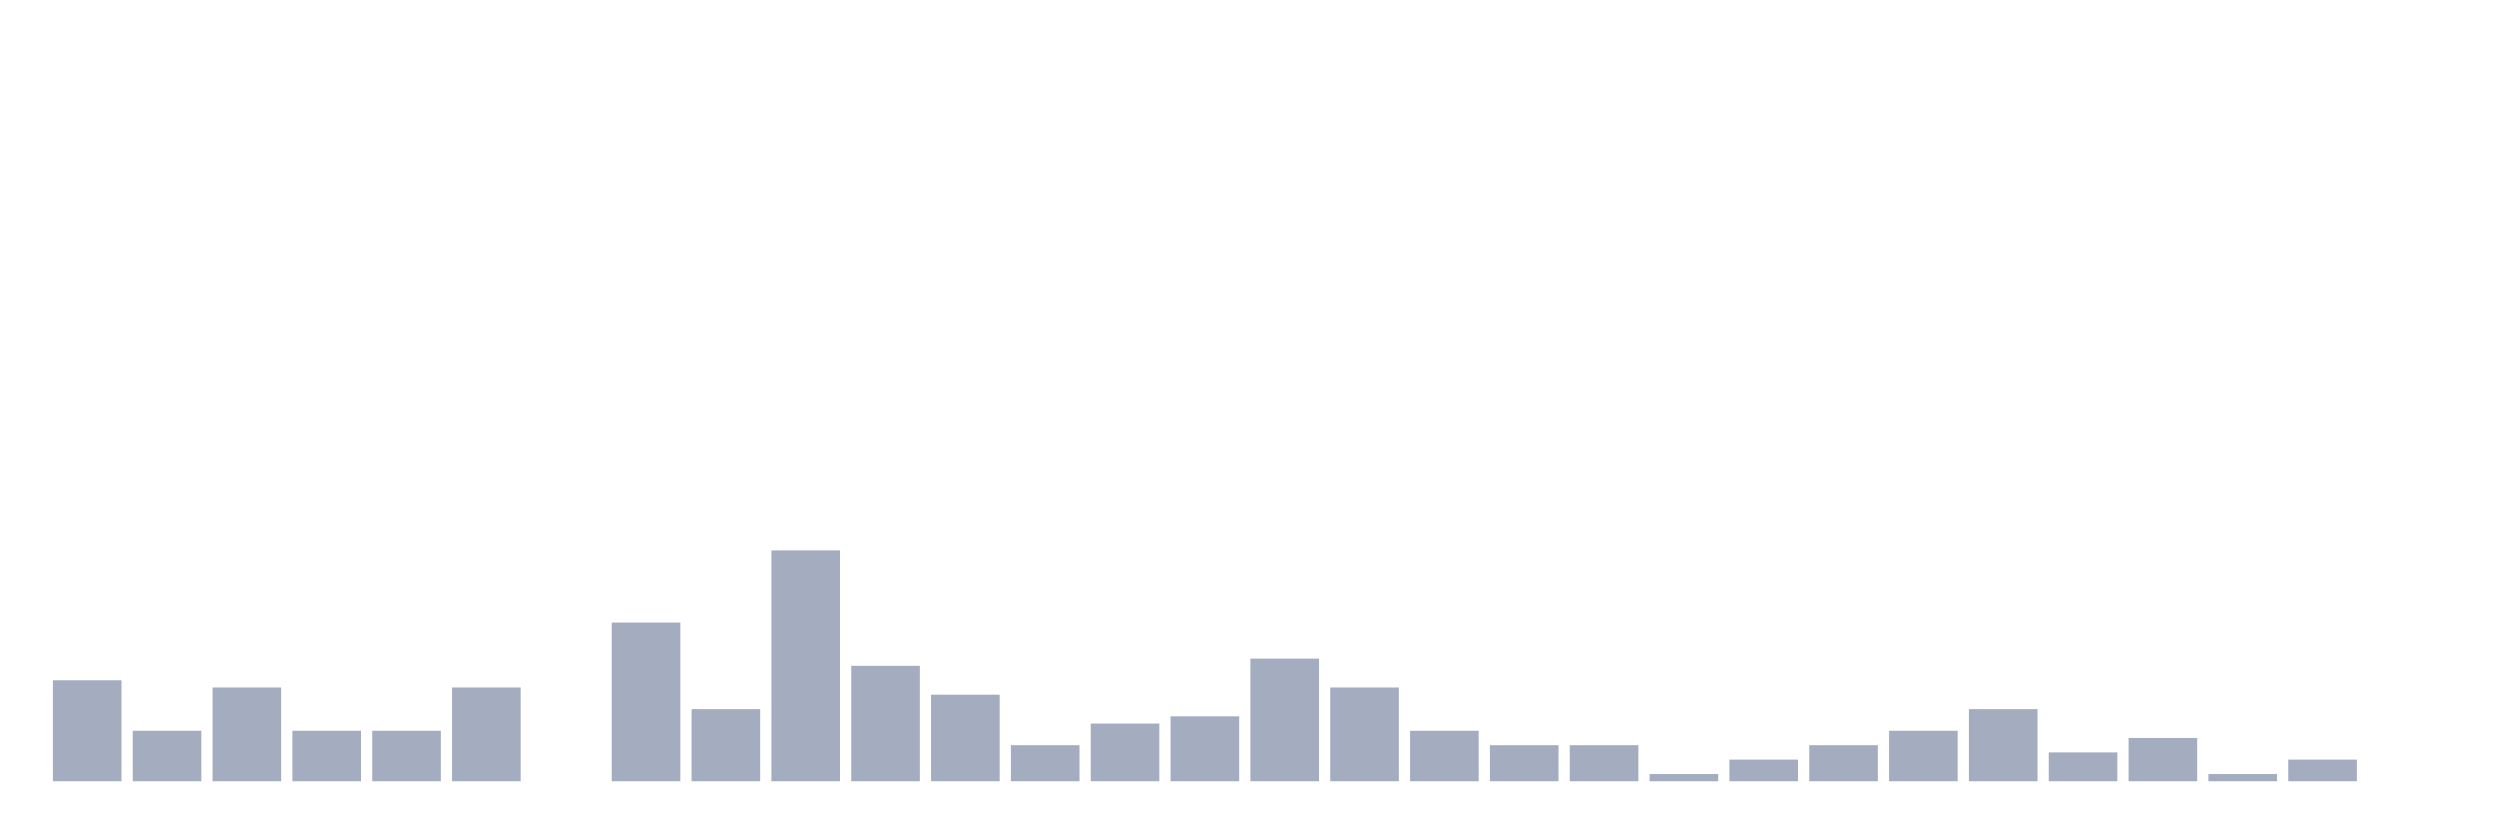
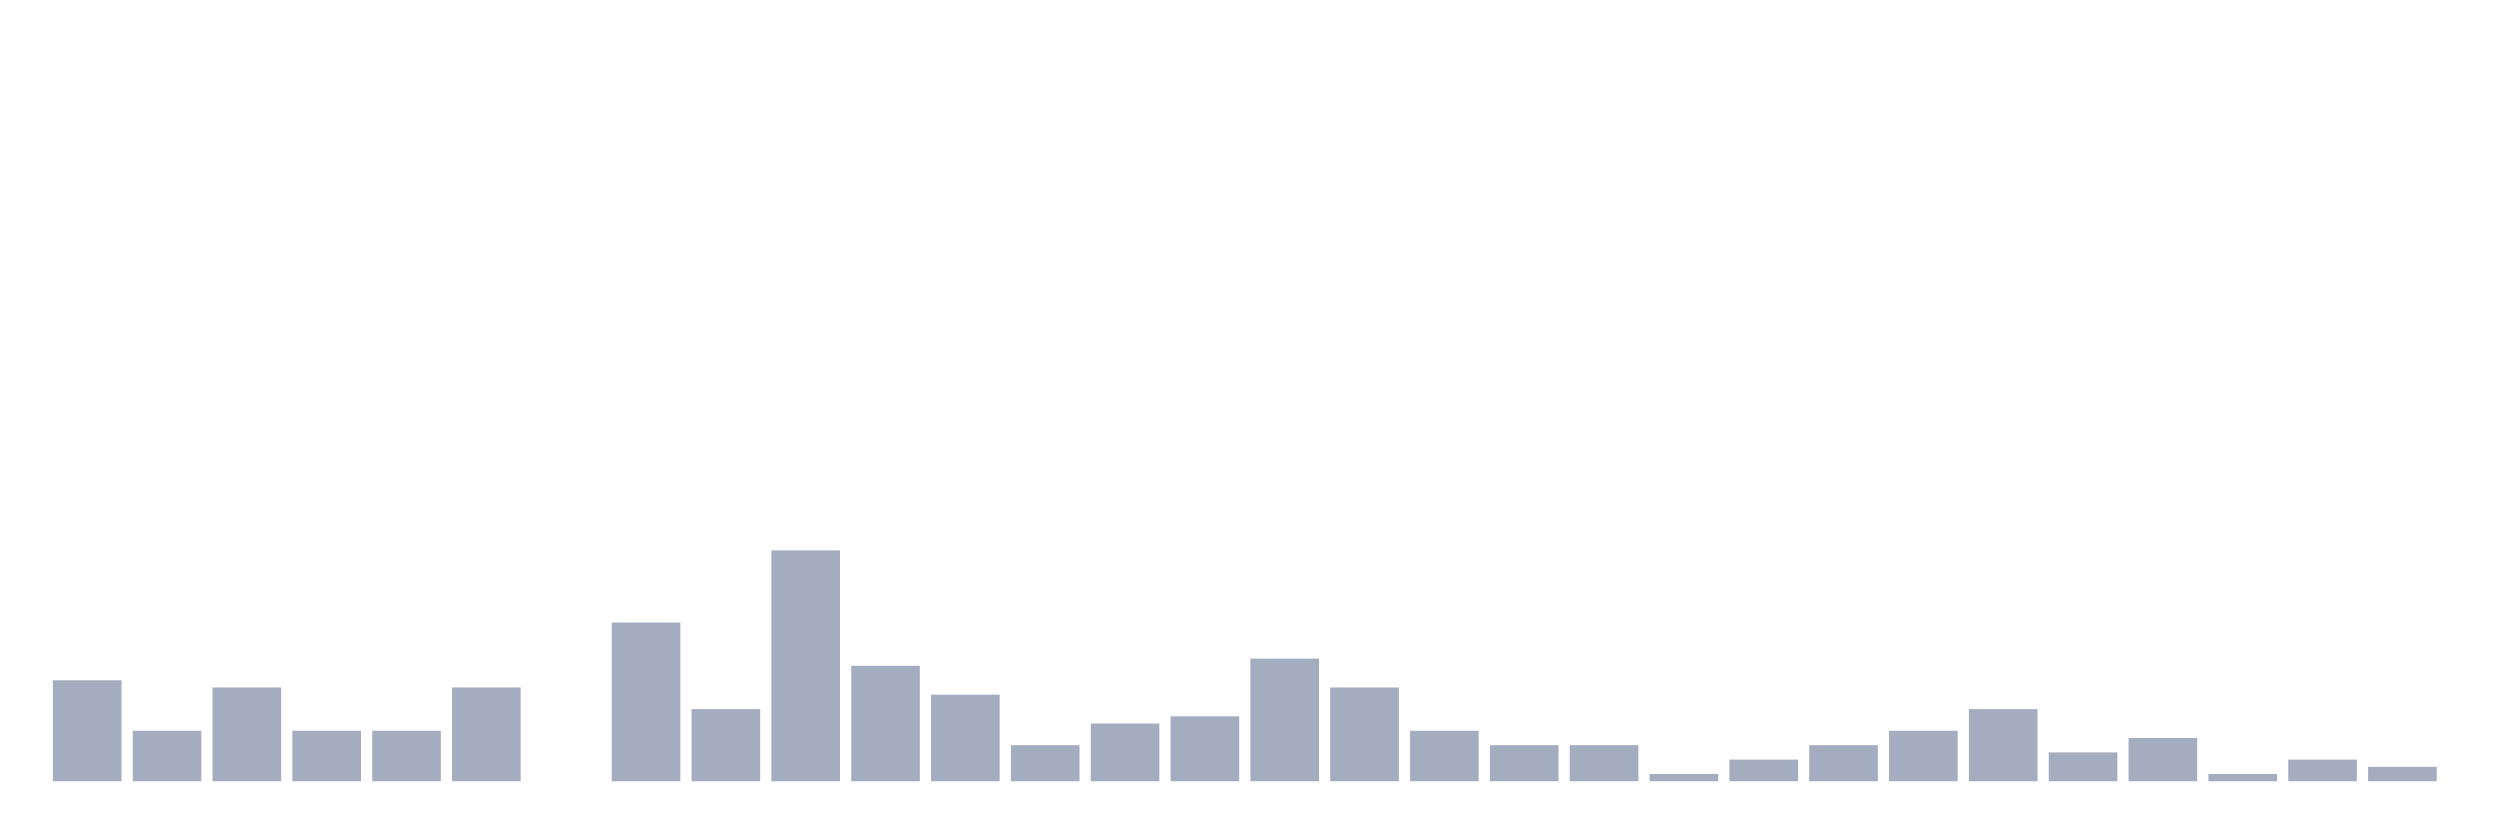
<svg xmlns="http://www.w3.org/2000/svg" viewBox="0 0 480 160">
  <g transform="translate(10,10)">
    <rect class="bar" x="0.153" width="13.175" y="120.609" height="19.391" fill="rgb(164,173,192)" />
    <rect class="bar" x="15.482" width="13.175" y="130.305" height="9.695" fill="rgb(164,173,192)" />
    <rect class="bar" x="30.81" width="13.175" y="121.994" height="18.006" fill="rgb(164,173,192)" />
    <rect class="bar" x="46.138" width="13.175" y="130.305" height="9.695" fill="rgb(164,173,192)" />
    <rect class="bar" x="61.466" width="13.175" y="130.305" height="9.695" fill="rgb(164,173,192)" />
    <rect class="bar" x="76.794" width="13.175" y="121.994" height="18.006" fill="rgb(164,173,192)" />
    <rect class="bar" x="92.123" width="13.175" y="140" height="0" fill="rgb(164,173,192)" />
    <rect class="bar" x="107.451" width="13.175" y="109.529" height="30.471" fill="rgb(164,173,192)" />
    <rect class="bar" x="122.779" width="13.175" y="126.15" height="13.85" fill="rgb(164,173,192)" />
    <rect class="bar" x="138.107" width="13.175" y="95.679" height="44.321" fill="rgb(164,173,192)" />
    <rect class="bar" x="153.436" width="13.175" y="117.839" height="22.161" fill="rgb(164,173,192)" />
    <rect class="bar" x="168.764" width="13.175" y="123.38" height="16.62" fill="rgb(164,173,192)" />
    <rect class="bar" x="184.092" width="13.175" y="133.075" height="6.925" fill="rgb(164,173,192)" />
    <rect class="bar" x="199.42" width="13.175" y="128.92" height="11.08" fill="rgb(164,173,192)" />
    <rect class="bar" x="214.748" width="13.175" y="127.535" height="12.465" fill="rgb(164,173,192)" />
    <rect class="bar" x="230.077" width="13.175" y="116.454" height="23.546" fill="rgb(164,173,192)" />
    <rect class="bar" x="245.405" width="13.175" y="121.994" height="18.006" fill="rgb(164,173,192)" />
    <rect class="bar" x="260.733" width="13.175" y="130.305" height="9.695" fill="rgb(164,173,192)" />
    <rect class="bar" x="276.061" width="13.175" y="133.075" height="6.925" fill="rgb(164,173,192)" />
    <rect class="bar" x="291.39" width="13.175" y="133.075" height="6.925" fill="rgb(164,173,192)" />
    <rect class="bar" x="306.718" width="13.175" y="138.615" height="1.385" fill="rgb(164,173,192)" />
    <rect class="bar" x="322.046" width="13.175" y="135.845" height="4.155" fill="rgb(164,173,192)" />
    <rect class="bar" x="337.374" width="13.175" y="133.075" height="6.925" fill="rgb(164,173,192)" />
    <rect class="bar" x="352.702" width="13.175" y="130.305" height="9.695" fill="rgb(164,173,192)" />
    <rect class="bar" x="368.031" width="13.175" y="126.15" height="13.85" fill="rgb(164,173,192)" />
    <rect class="bar" x="383.359" width="13.175" y="134.46" height="5.54" fill="rgb(164,173,192)" />
    <rect class="bar" x="398.687" width="13.175" y="131.69" height="8.31" fill="rgb(164,173,192)" />
    <rect class="bar" x="414.015" width="13.175" y="138.615" height="1.385" fill="rgb(164,173,192)" />
    <rect class="bar" x="429.344" width="13.175" y="135.845" height="4.155" fill="rgb(164,173,192)" />
-     <rect class="bar" x="444.672" width="13.175" y="140" height="0" fill="rgb(164,173,192)" />
+     <rect class="bar" x="444.672" width="13.175" y="137.23" height="2.77" fill="rgb(164,173,192)" />
  </g>
</svg>
